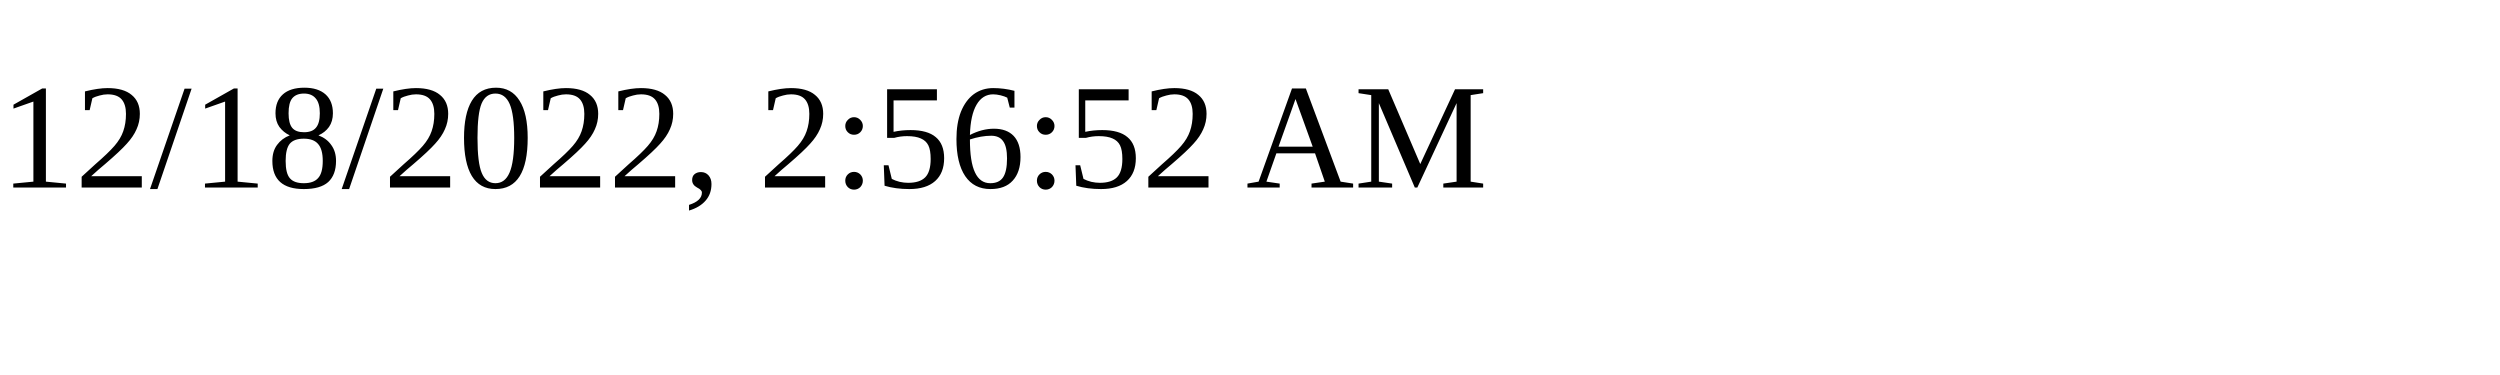
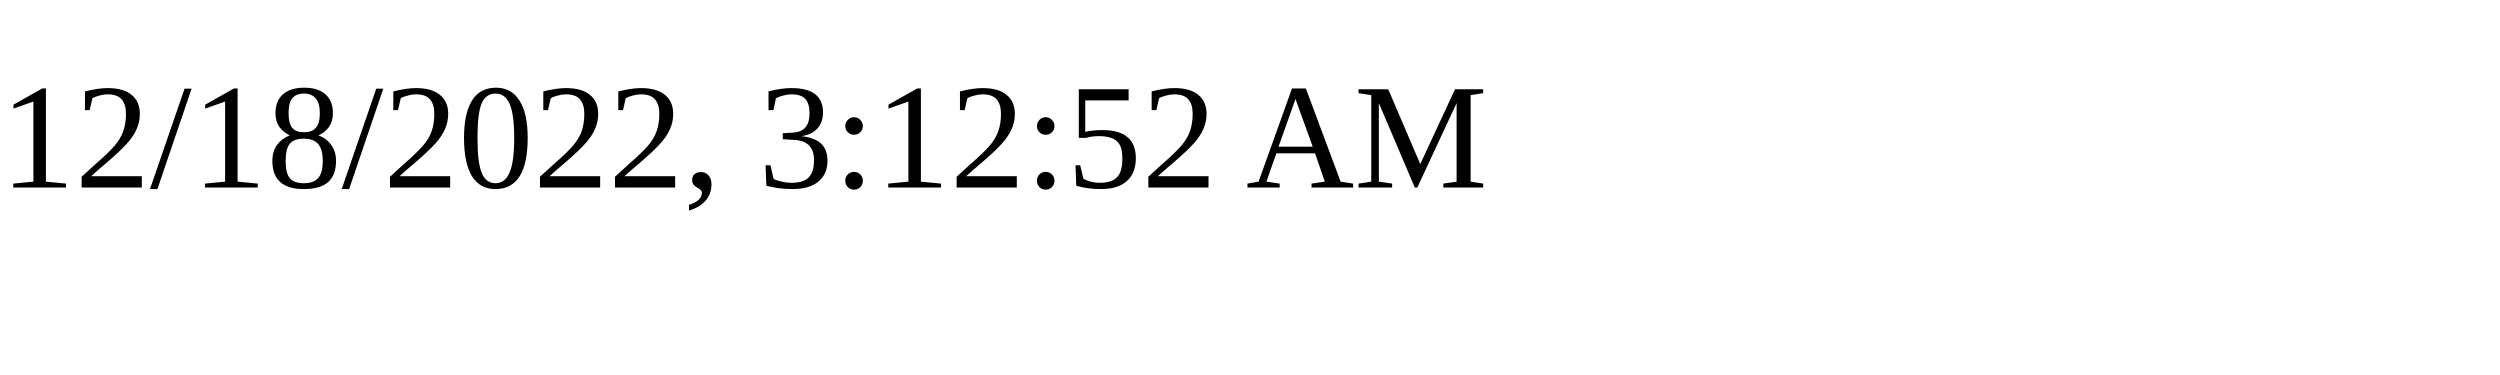
<svg xmlns="http://www.w3.org/2000/svg" height="30" width="200">
-   <text x="0" y="15">12/18/2022, 2:56:52 AM</text>
+   <text x="0" y="15">12/18/2022, 3:12:52 AM</text>
</svg>
